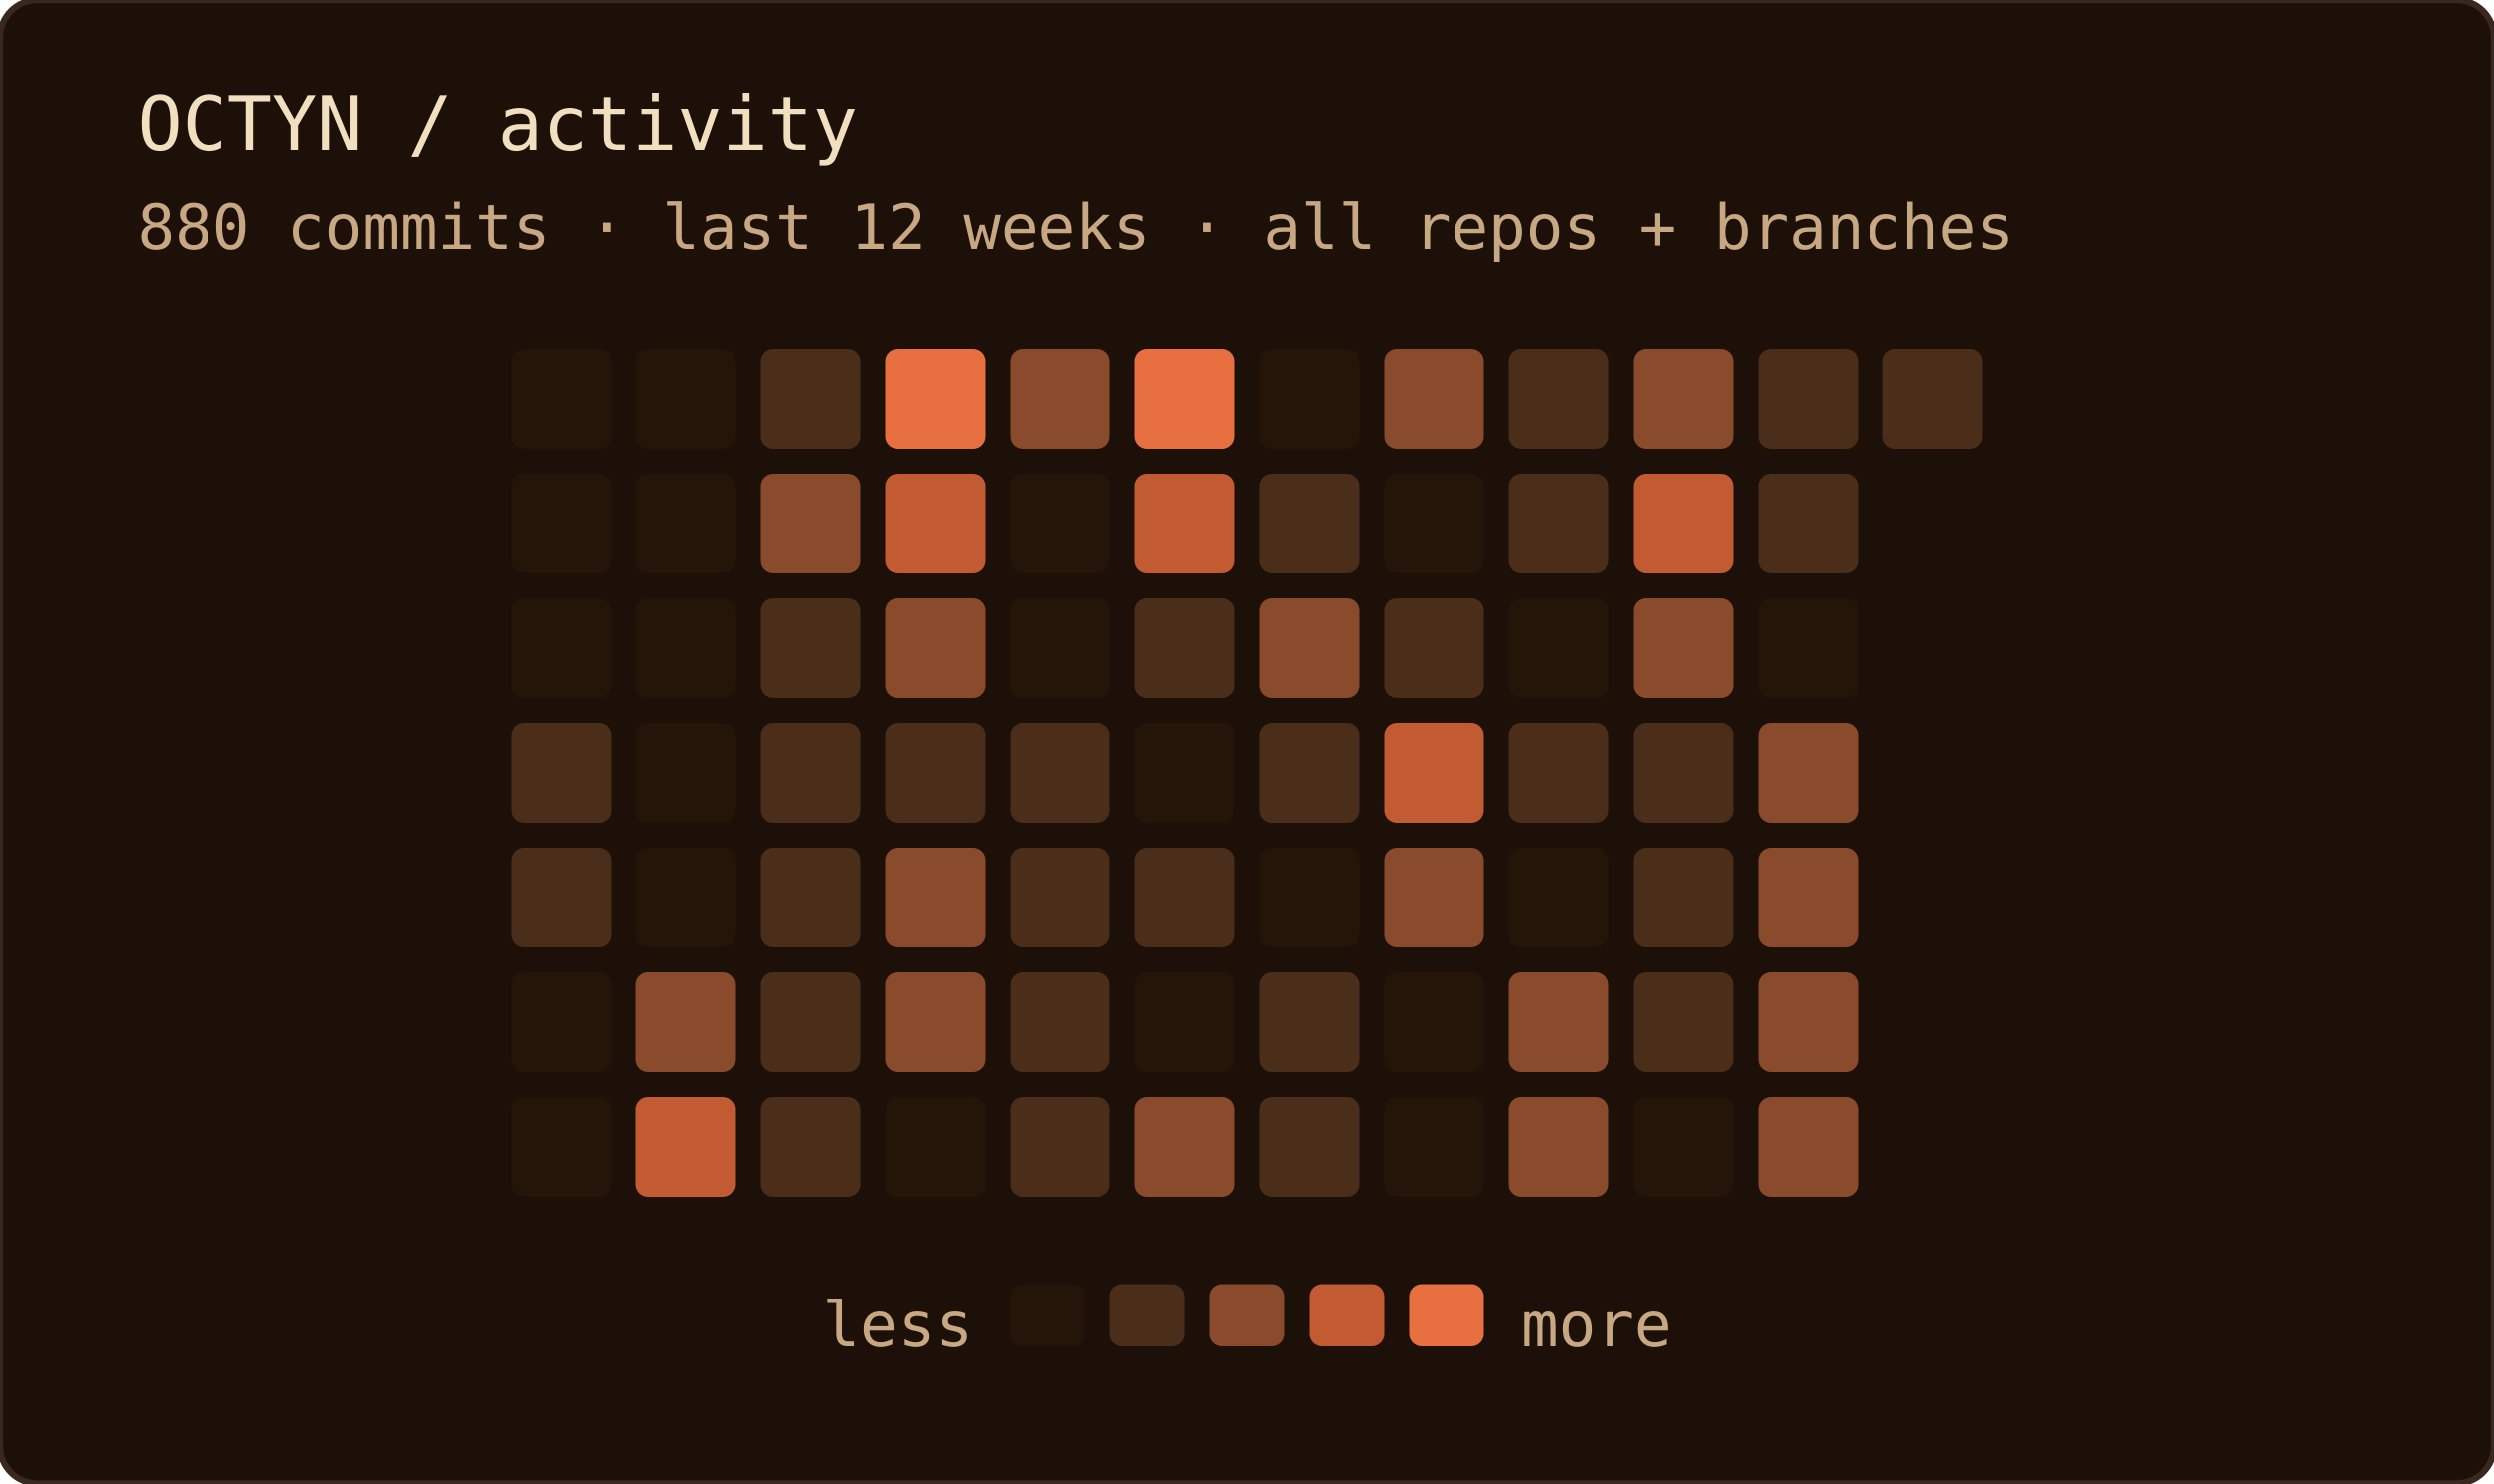
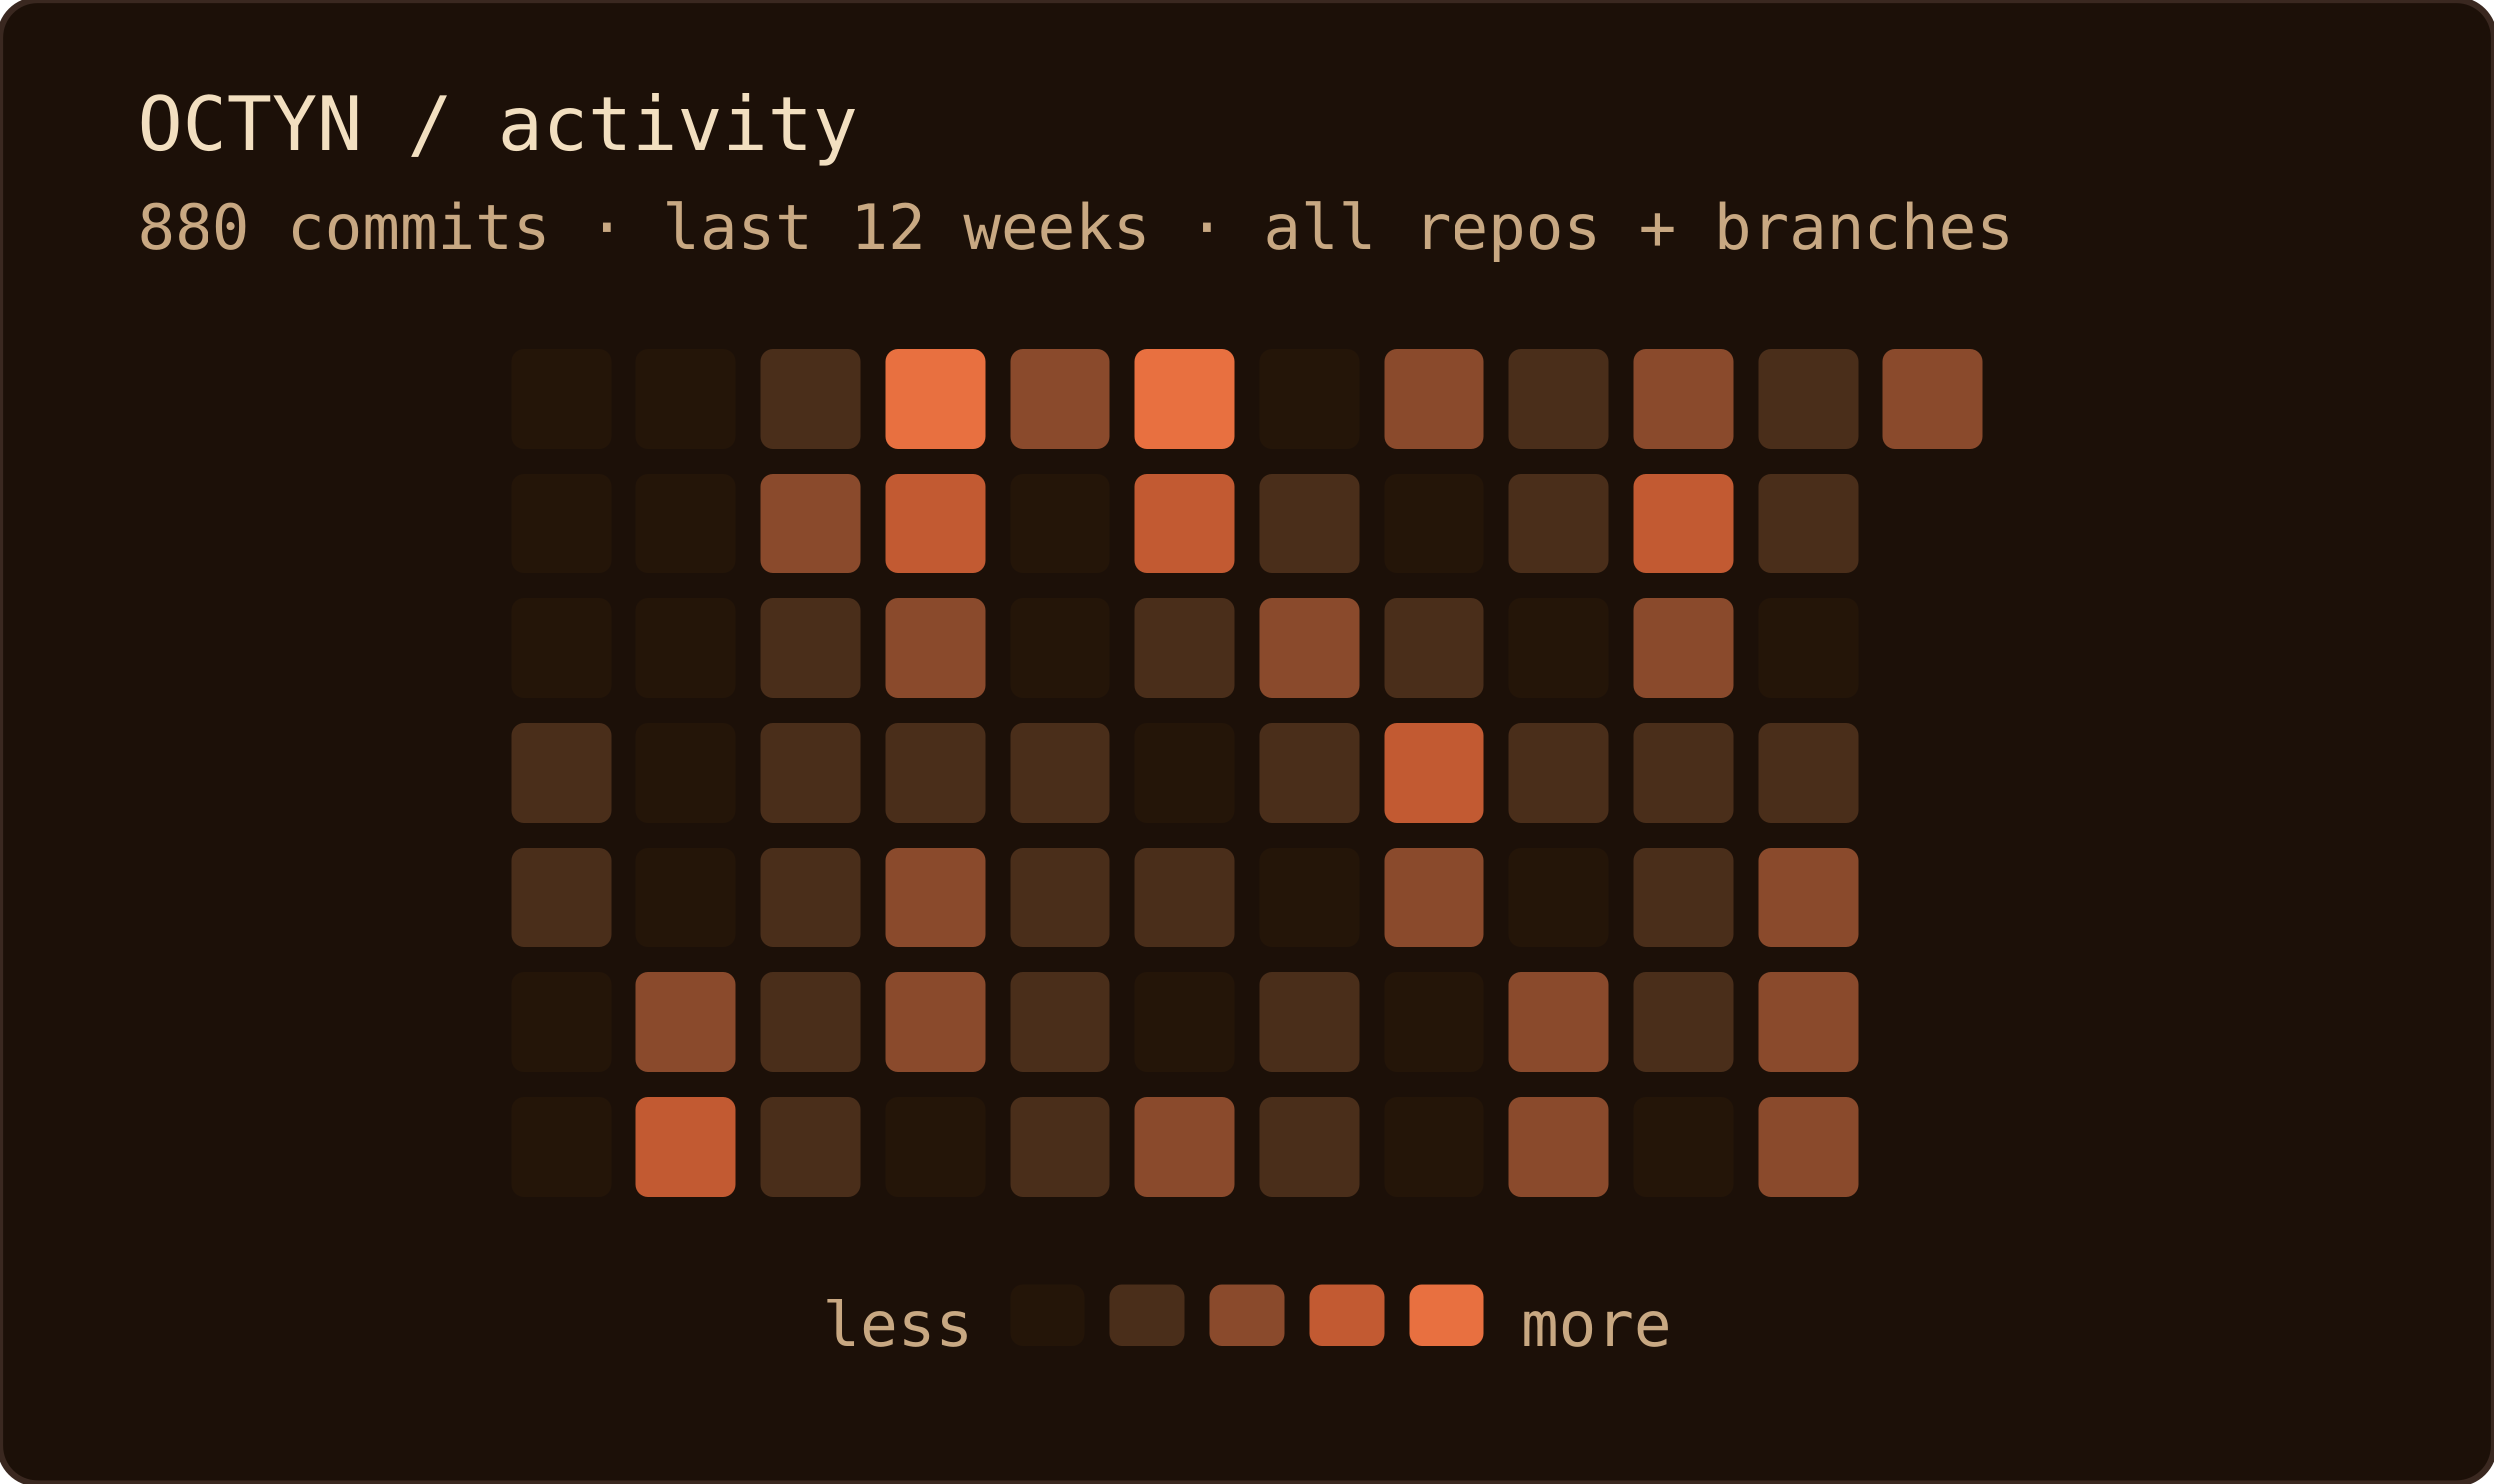
<svg xmlns="http://www.w3.org/2000/svg" width="400" height="238" role="img" aria-label="OCTYN commit activity — last 12 weeks · all repos + branches">
  <rect width="100%" height="100%" rx="6" fill="#1c1008" />
  <rect width="100%" height="100%" rx="6" fill="none" stroke="#3a2820" stroke-width="1" />
  <text x="22" y="24" font-family="'JetBrains Mono', 'Fira Code', ui-monospace, SFMono-Regular, Menlo, monospace" font-size="12" fill="#f2dfc0">OCTYN / activity</text>
  <text x="22" y="40" font-family="'JetBrains Mono', 'Fira Code', ui-monospace, SFMono-Regular, Menlo, monospace" font-size="10" fill="#c8a882">880 commits · last 12 weeks · all repos + branches</text>
  <rect x="82" y="56" width="16" height="16" rx="2" fill="#241508" />
  <rect x="82" y="76" width="16" height="16" rx="2" fill="#241508" />
  <rect x="82" y="96" width="16" height="16" rx="2" fill="#241508" />
  <rect x="82" y="116" width="16" height="16" rx="2" fill="#4a2e1a" />
  <rect x="82" y="136" width="16" height="16" rx="2" fill="#4a2e1a" />
  <rect x="82" y="156" width="16" height="16" rx="2" fill="#241508" />
  <rect x="82" y="176" width="16" height="16" rx="2" fill="#241508" />
  <rect x="102" y="56" width="16" height="16" rx="2" fill="#241508" />
  <rect x="102" y="76" width="16" height="16" rx="2" fill="#241508" />
  <rect x="102" y="96" width="16" height="16" rx="2" fill="#241508" />
  <rect x="102" y="116" width="16" height="16" rx="2" fill="#241508" />
  <rect x="102" y="136" width="16" height="16" rx="2" fill="#241508" />
  <rect x="102" y="156" width="16" height="16" rx="2" fill="#8a4a2c" />
  <rect x="102" y="176" width="16" height="16" rx="2" fill="#c25a32" />
  <rect x="122" y="56" width="16" height="16" rx="2" fill="#4a2e1a" />
  <rect x="122" y="76" width="16" height="16" rx="2" fill="#8a4a2c" />
  <rect x="122" y="96" width="16" height="16" rx="2" fill="#4a2e1a" />
  <rect x="122" y="116" width="16" height="16" rx="2" fill="#4a2e1a" />
  <rect x="122" y="136" width="16" height="16" rx="2" fill="#4a2e1a" />
  <rect x="122" y="156" width="16" height="16" rx="2" fill="#4a2e1a" />
  <rect x="122" y="176" width="16" height="16" rx="2" fill="#4a2e1a" />
  <rect x="142" y="56" width="16" height="16" rx="2" fill="#e87040" />
  <rect x="142" y="76" width="16" height="16" rx="2" fill="#c25a32" />
  <rect x="142" y="96" width="16" height="16" rx="2" fill="#8a4a2c" />
  <rect x="142" y="116" width="16" height="16" rx="2" fill="#4a2e1a" />
  <rect x="142" y="136" width="16" height="16" rx="2" fill="#8a4a2c" />
  <rect x="142" y="156" width="16" height="16" rx="2" fill="#8a4a2c" />
  <rect x="142" y="176" width="16" height="16" rx="2" fill="#241508" />
  <rect x="162" y="56" width="16" height="16" rx="2" fill="#8a4a2c" />
  <rect x="162" y="76" width="16" height="16" rx="2" fill="#241508" />
  <rect x="162" y="96" width="16" height="16" rx="2" fill="#241508" />
  <rect x="162" y="116" width="16" height="16" rx="2" fill="#4a2e1a" />
  <rect x="162" y="136" width="16" height="16" rx="2" fill="#4a2e1a" />
  <rect x="162" y="156" width="16" height="16" rx="2" fill="#4a2e1a" />
  <rect x="162" y="176" width="16" height="16" rx="2" fill="#4a2e1a" />
  <rect x="182" y="56" width="16" height="16" rx="2" fill="#e87040" />
  <rect x="182" y="76" width="16" height="16" rx="2" fill="#c25a32" />
  <rect x="182" y="96" width="16" height="16" rx="2" fill="#4a2e1a" />
  <rect x="182" y="116" width="16" height="16" rx="2" fill="#241508" />
  <rect x="182" y="136" width="16" height="16" rx="2" fill="#4a2e1a" />
  <rect x="182" y="156" width="16" height="16" rx="2" fill="#241508" />
  <rect x="182" y="176" width="16" height="16" rx="2" fill="#8a4a2c" />
  <rect x="202" y="56" width="16" height="16" rx="2" fill="#241508" />
  <rect x="202" y="76" width="16" height="16" rx="2" fill="#4a2e1a" />
  <rect x="202" y="96" width="16" height="16" rx="2" fill="#8a4a2c" />
  <rect x="202" y="116" width="16" height="16" rx="2" fill="#4a2e1a" />
  <rect x="202" y="136" width="16" height="16" rx="2" fill="#241508" />
  <rect x="202" y="156" width="16" height="16" rx="2" fill="#4a2e1a" />
  <rect x="202" y="176" width="16" height="16" rx="2" fill="#4a2e1a" />
  <rect x="222" y="56" width="16" height="16" rx="2" fill="#8a4a2c" />
  <rect x="222" y="76" width="16" height="16" rx="2" fill="#241508" />
  <rect x="222" y="96" width="16" height="16" rx="2" fill="#4a2e1a" />
  <rect x="222" y="116" width="16" height="16" rx="2" fill="#c25a32" />
  <rect x="222" y="136" width="16" height="16" rx="2" fill="#8a4a2c" />
  <rect x="222" y="156" width="16" height="16" rx="2" fill="#241508" />
  <rect x="222" y="176" width="16" height="16" rx="2" fill="#241508" />
  <rect x="242" y="56" width="16" height="16" rx="2" fill="#4a2e1a" />
  <rect x="242" y="76" width="16" height="16" rx="2" fill="#4a2e1a" />
  <rect x="242" y="96" width="16" height="16" rx="2" fill="#241508" />
  <rect x="242" y="116" width="16" height="16" rx="2" fill="#4a2e1a" />
  <rect x="242" y="136" width="16" height="16" rx="2" fill="#241508" />
  <rect x="242" y="156" width="16" height="16" rx="2" fill="#8a4a2c" />
  <rect x="242" y="176" width="16" height="16" rx="2" fill="#8a4a2c" />
  <rect x="262" y="56" width="16" height="16" rx="2" fill="#8a4a2c" />
  <rect x="262" y="76" width="16" height="16" rx="2" fill="#c25a32" />
  <rect x="262" y="96" width="16" height="16" rx="2" fill="#8a4a2c" />
  <rect x="262" y="116" width="16" height="16" rx="2" fill="#4a2e1a" />
  <rect x="262" y="136" width="16" height="16" rx="2" fill="#4a2e1a" />
  <rect x="262" y="156" width="16" height="16" rx="2" fill="#4a2e1a" />
  <rect x="262" y="176" width="16" height="16" rx="2" fill="#241508" />
  <rect x="282" y="56" width="16" height="16" rx="2" fill="#4a2e1a" />
  <rect x="282" y="76" width="16" height="16" rx="2" fill="#4a2e1a" />
  <rect x="282" y="96" width="16" height="16" rx="2" fill="#241508" />
-   <rect x="282" y="116" width="16" height="16" rx="2" fill="#8a4a2c" />
+   <rect x="282" y="116" width="16" height="16" rx="2" fill="#4a2e1a" />
  <rect x="282" y="136" width="16" height="16" rx="2" fill="#8a4a2c" />
  <rect x="282" y="156" width="16" height="16" rx="2" fill="#8a4a2c" />
  <rect x="282" y="176" width="16" height="16" rx="2" fill="#8a4a2c" />
-   <rect x="302" y="56" width="16" height="16" rx="2" fill="#4a2e1a" />
+   <rect x="302" y="56" width="16" height="16" rx="2" fill="#8a4a2c" />
  <text x="156" y="216" text-anchor="end" font-family="'JetBrains Mono', 'Fira Code', ui-monospace, SFMono-Regular, Menlo, monospace" font-size="10" fill="#c8a882">less</text>
  <rect x="162" y="206" width="12" height="10" rx="2" fill="#241508" />
  <rect x="178" y="206" width="12" height="10" rx="2" fill="#4a2e1a" />
  <rect x="194" y="206" width="12" height="10" rx="2" fill="#8a4a2c" />
  <rect x="210" y="206" width="12" height="10" rx="2" fill="#c25a32" />
  <rect x="226" y="206" width="12" height="10" rx="2" fill="#e87040" />
  <text x="244" y="216" font-family="'JetBrains Mono', 'Fira Code', ui-monospace, SFMono-Regular, Menlo, monospace" font-size="10" fill="#c8a882">more</text>
</svg>
